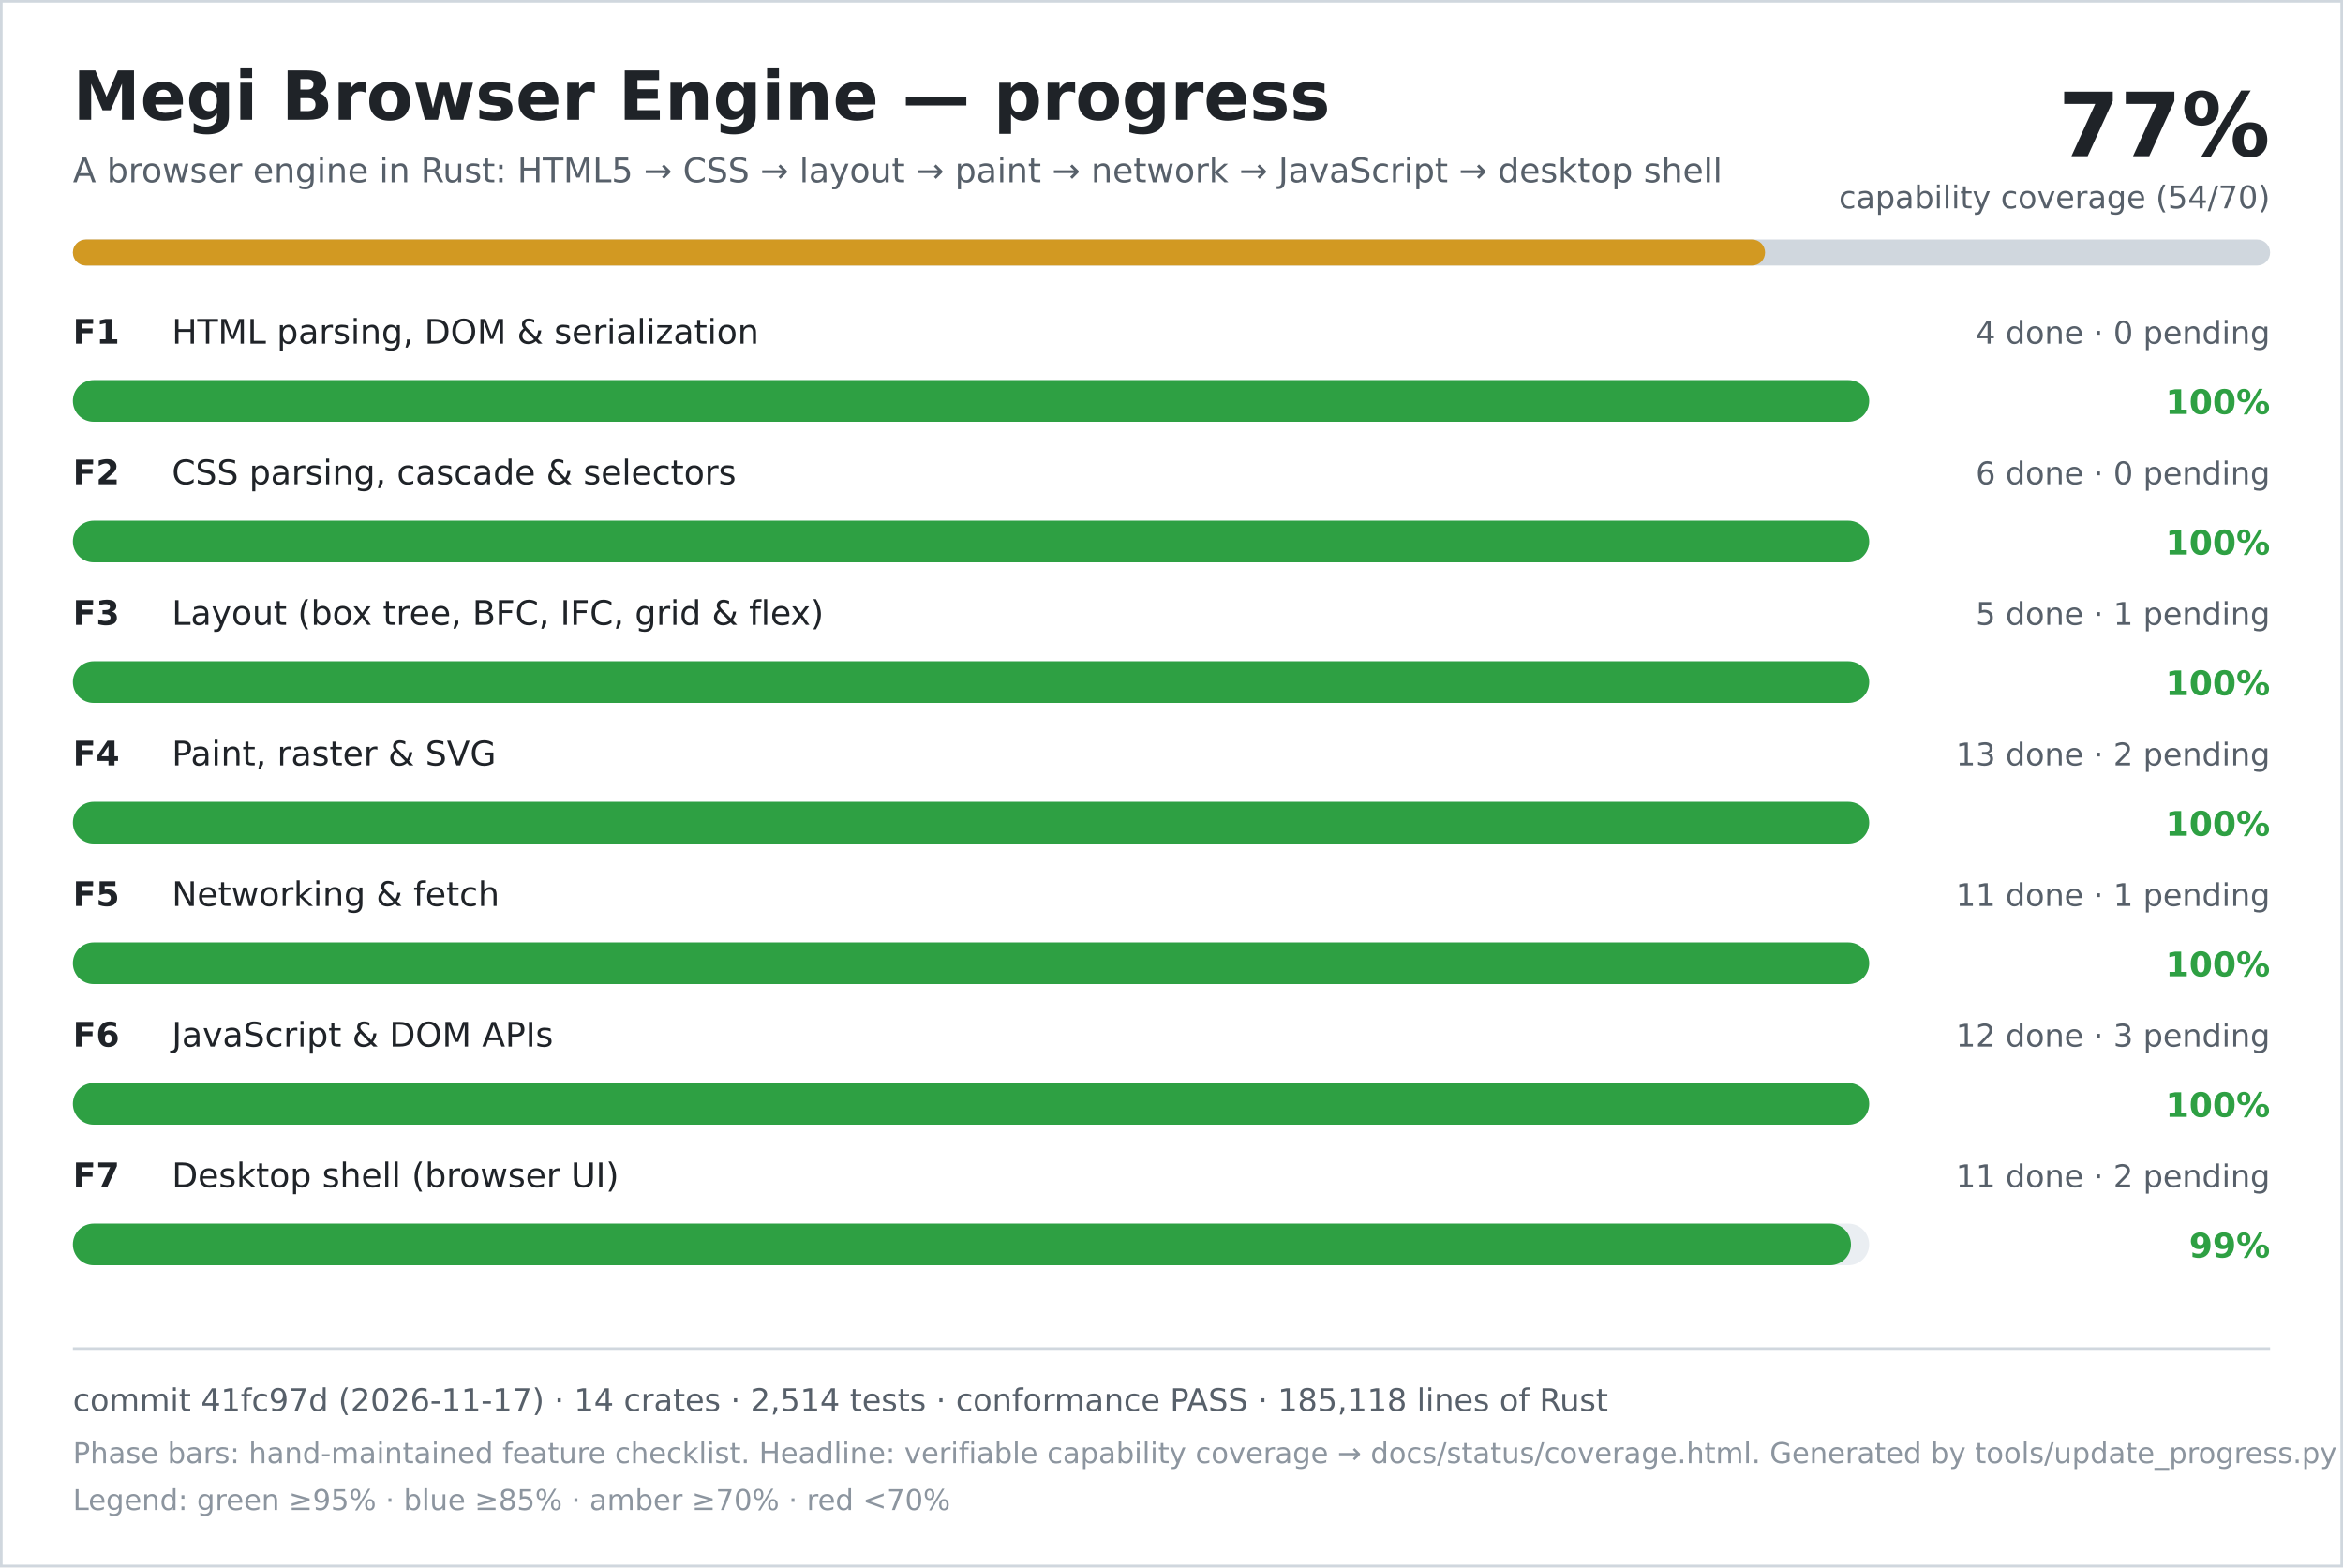
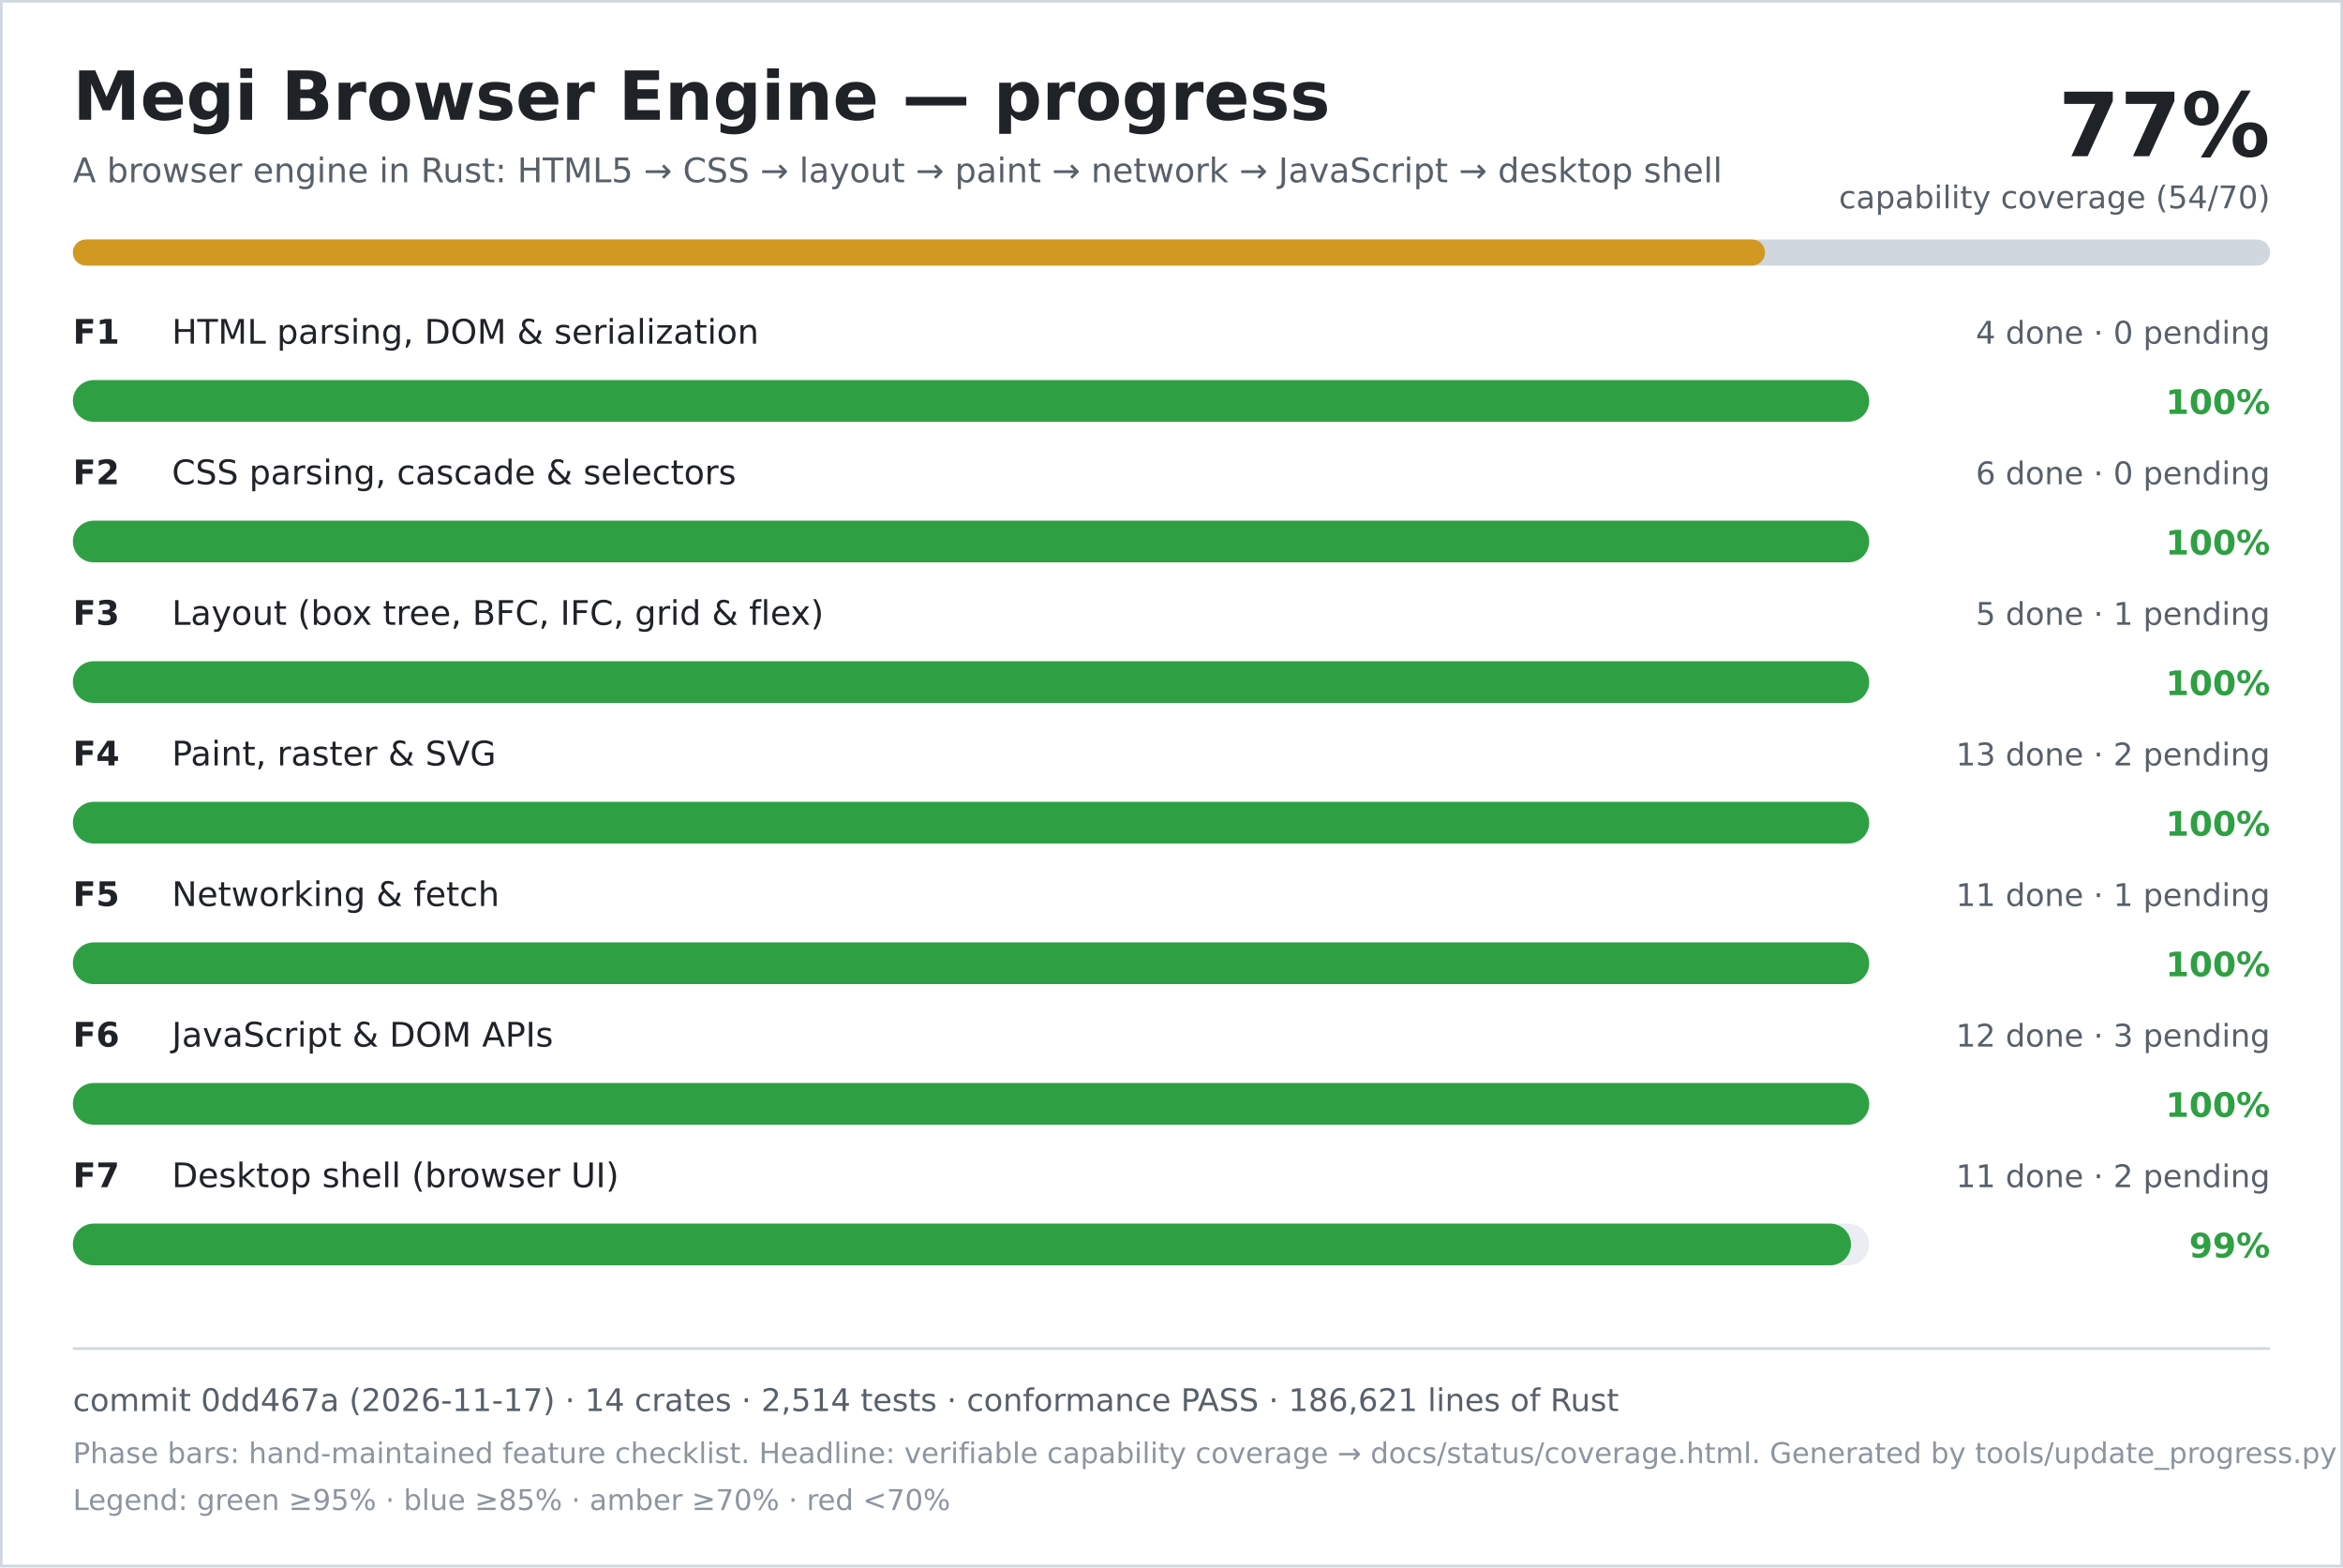
<svg xmlns="http://www.w3.org/2000/svg" width="900" height="602" viewBox="0 0 900 602" role="img" aria-labelledby="title desc">
  <rect width="900" height="602" fill="#ffffff" />
  <rect x="0.5" y="0.5" width="899" height="601" fill="none" stroke="#d0d7de" />
  <text x="28" y="46" font-family="DejaVu Sans, Verdana, sans-serif" font-size="26" font-weight="700" fill="#1f2328">Megi Browser Engine — progress</text>
  <text x="28" y="70" font-family="DejaVu Sans, Verdana, sans-serif" font-size="13" fill="#57606a">A browser engine in Rust: HTML5 → CSS → layout → paint → network → JavaScript → desktop shell</text>
  <text x="872" y="60" text-anchor="end" font-family="DejaVu Sans, Verdana, sans-serif" font-size="34" font-weight="700" fill="#1f2328">77%</text>
  <text x="872" y="80" text-anchor="end" font-family="DejaVu Sans, Verdana, sans-serif" font-size="12" fill="#57606a">capability coverage (54/70)</text>
  <rect x="28" y="92" width="844" height="10" rx="5" fill="#d0d7de" />
  <rect x="28" y="92" width="650" height="10" rx="5" fill="#d29922" />
  <text x="28" y="132" font-family="DejaVu Sans, Verdana, sans-serif" font-size="13" font-weight="700" fill="#1f2328">F1</text>
  <text x="66" y="132" font-family="DejaVu Sans, Verdana, sans-serif" font-size="13" fill="#1f2328">HTML parsing, DOM &amp; serialization</text>
  <text x="872" y="132" text-anchor="end" font-family="DejaVu Sans, Verdana, sans-serif" font-size="12" fill="#57606a">4 done · 0 pending</text>
  <rect x="28" y="146" width="690" height="16" rx="8" fill="#eaeef2" />
  <rect x="28" y="146" width="690" height="16" rx="8" fill="#2ea043" />
  <text x="872" y="159" text-anchor="end" font-family="DejaVu Sans, Verdana, sans-serif" font-size="13" font-weight="700" fill="#2ea043">100%</text>
  <text x="28" y="186" font-family="DejaVu Sans, Verdana, sans-serif" font-size="13" font-weight="700" fill="#1f2328">F2</text>
  <text x="66" y="186" font-family="DejaVu Sans, Verdana, sans-serif" font-size="13" fill="#1f2328">CSS parsing, cascade &amp; selectors</text>
  <text x="872" y="186" text-anchor="end" font-family="DejaVu Sans, Verdana, sans-serif" font-size="12" fill="#57606a">6 done · 0 pending</text>
  <rect x="28" y="200" width="690" height="16" rx="8" fill="#eaeef2" />
  <rect x="28" y="200" width="690" height="16" rx="8" fill="#2ea043" />
  <text x="872" y="213" text-anchor="end" font-family="DejaVu Sans, Verdana, sans-serif" font-size="13" font-weight="700" fill="#2ea043">100%</text>
  <text x="28" y="240" font-family="DejaVu Sans, Verdana, sans-serif" font-size="13" font-weight="700" fill="#1f2328">F3</text>
  <text x="66" y="240" font-family="DejaVu Sans, Verdana, sans-serif" font-size="13" fill="#1f2328">Layout (box tree, BFC, IFC, grid &amp; flex)</text>
  <text x="872" y="240" text-anchor="end" font-family="DejaVu Sans, Verdana, sans-serif" font-size="12" fill="#57606a">5 done · 1 pending</text>
  <rect x="28" y="254" width="690" height="16" rx="8" fill="#eaeef2" />
  <rect x="28" y="254" width="690" height="16" rx="8" fill="#2ea043" />
  <text x="872" y="267" text-anchor="end" font-family="DejaVu Sans, Verdana, sans-serif" font-size="13" font-weight="700" fill="#2ea043">100%</text>
  <text x="28" y="294" font-family="DejaVu Sans, Verdana, sans-serif" font-size="13" font-weight="700" fill="#1f2328">F4</text>
  <text x="66" y="294" font-family="DejaVu Sans, Verdana, sans-serif" font-size="13" fill="#1f2328">Paint, raster &amp; SVG</text>
  <text x="872" y="294" text-anchor="end" font-family="DejaVu Sans, Verdana, sans-serif" font-size="12" fill="#57606a">13 done · 2 pending</text>
  <rect x="28" y="308" width="690" height="16" rx="8" fill="#eaeef2" />
  <rect x="28" y="308" width="690" height="16" rx="8" fill="#2ea043" />
  <text x="872" y="321" text-anchor="end" font-family="DejaVu Sans, Verdana, sans-serif" font-size="13" font-weight="700" fill="#2ea043">100%</text>
  <text x="28" y="348" font-family="DejaVu Sans, Verdana, sans-serif" font-size="13" font-weight="700" fill="#1f2328">F5</text>
  <text x="66" y="348" font-family="DejaVu Sans, Verdana, sans-serif" font-size="13" fill="#1f2328">Networking &amp; fetch</text>
  <text x="872" y="348" text-anchor="end" font-family="DejaVu Sans, Verdana, sans-serif" font-size="12" fill="#57606a">11 done · 1 pending</text>
  <rect x="28" y="362" width="690" height="16" rx="8" fill="#eaeef2" />
  <rect x="28" y="362" width="690" height="16" rx="8" fill="#2ea043" />
  <text x="872" y="375" text-anchor="end" font-family="DejaVu Sans, Verdana, sans-serif" font-size="13" font-weight="700" fill="#2ea043">100%</text>
  <text x="28" y="402" font-family="DejaVu Sans, Verdana, sans-serif" font-size="13" font-weight="700" fill="#1f2328">F6</text>
  <text x="66" y="402" font-family="DejaVu Sans, Verdana, sans-serif" font-size="13" fill="#1f2328">JavaScript &amp; DOM APIs</text>
  <text x="872" y="402" text-anchor="end" font-family="DejaVu Sans, Verdana, sans-serif" font-size="12" fill="#57606a">12 done · 3 pending</text>
  <rect x="28" y="416" width="690" height="16" rx="8" fill="#eaeef2" />
  <rect x="28" y="416" width="690" height="16" rx="8" fill="#2ea043" />
  <text x="872" y="429" text-anchor="end" font-family="DejaVu Sans, Verdana, sans-serif" font-size="13" font-weight="700" fill="#2ea043">100%</text>
  <text x="28" y="456" font-family="DejaVu Sans, Verdana, sans-serif" font-size="13" font-weight="700" fill="#1f2328">F7</text>
  <text x="66" y="456" font-family="DejaVu Sans, Verdana, sans-serif" font-size="13" fill="#1f2328">Desktop shell (browser UI)</text>
  <text x="872" y="456" text-anchor="end" font-family="DejaVu Sans, Verdana, sans-serif" font-size="12" fill="#57606a">11 done · 2 pending</text>
  <rect x="28" y="470" width="690" height="16" rx="8" fill="#eaeef2" />
  <rect x="28" y="470" width="683" height="16" rx="8" fill="#2ea043" />
  <text x="872" y="483" text-anchor="end" font-family="DejaVu Sans, Verdana, sans-serif" font-size="13" font-weight="700" fill="#2ea043">99%</text>
  <line x1="28" y1="518" x2="872" y2="518" stroke="#d0d7de" />
-   <text x="28" y="542" font-family="DejaVu Sans, Verdana, sans-serif" font-size="12" fill="#57606a">commit 41fc97d (2026-11-17) · 14 crates · 2,514 tests · conformance PASS · 185,118 lines of Rust</text>
+   <text x="28" y="542" font-family="DejaVu Sans, Verdana, sans-serif" font-size="12" fill="#57606a">commit 0dd467a (2026-11-17) · 14 crates · 2,514 tests · conformance PASS · 186,621 lines of Rust</text>
  <text x="28" y="562" font-family="DejaVu Sans, Verdana, sans-serif" font-size="11" fill="#8c959f">Phase bars: hand-maintained feature checklist. Headline: verifiable capability coverage → docs/status/coverage.html. Generated by tools/update_progress.py — do not edit.</text>
  <text x="28" y="580" font-family="DejaVu Sans, Verdana, sans-serif" font-size="11" fill="#8c959f">Legend: green ≥95% · blue ≥85% · amber ≥70% · red &lt;70%</text>
</svg>
